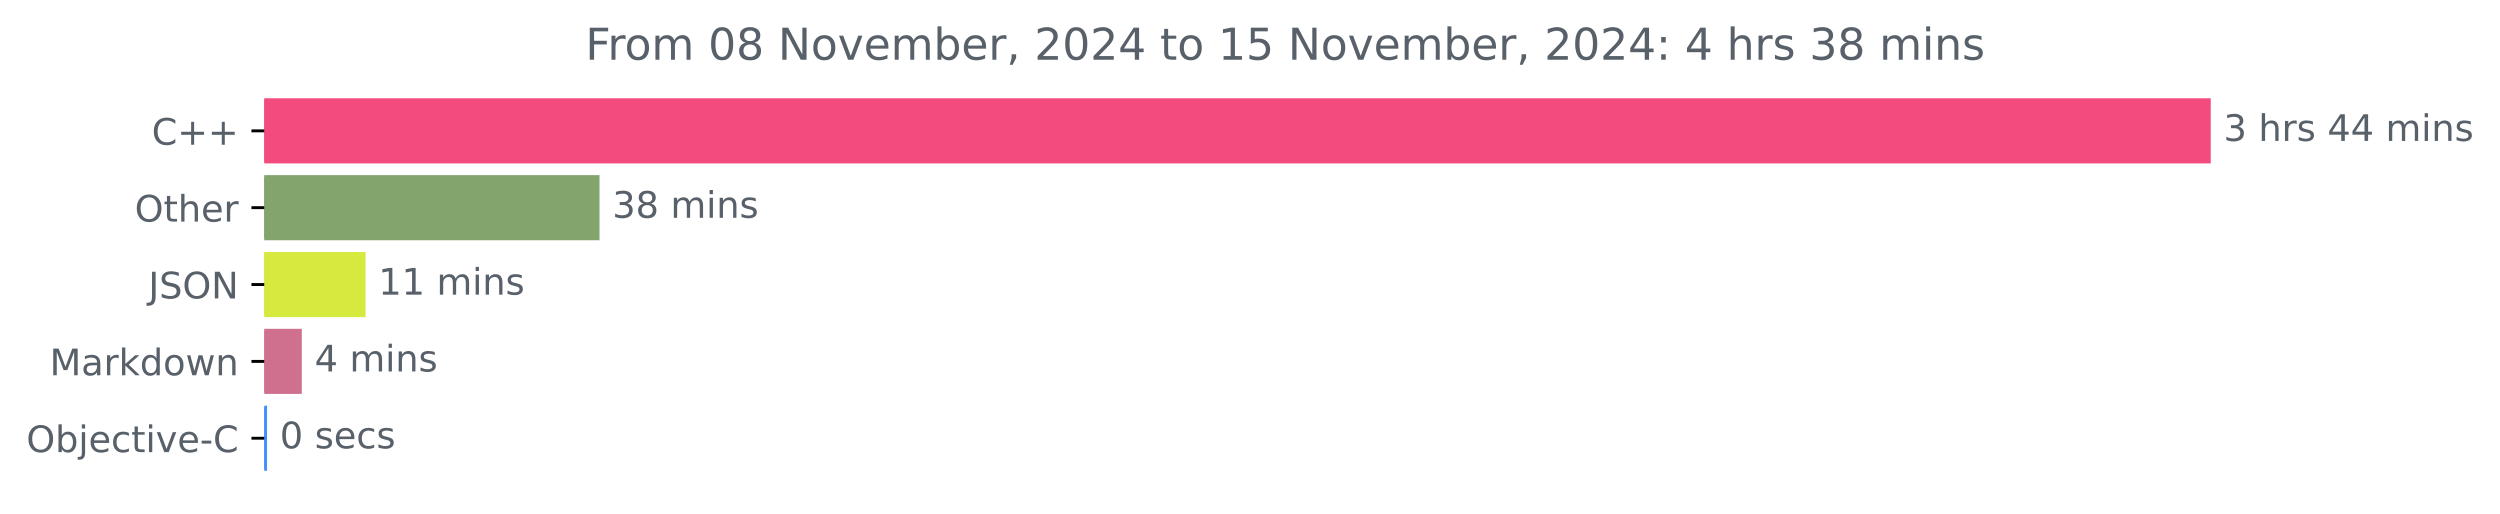
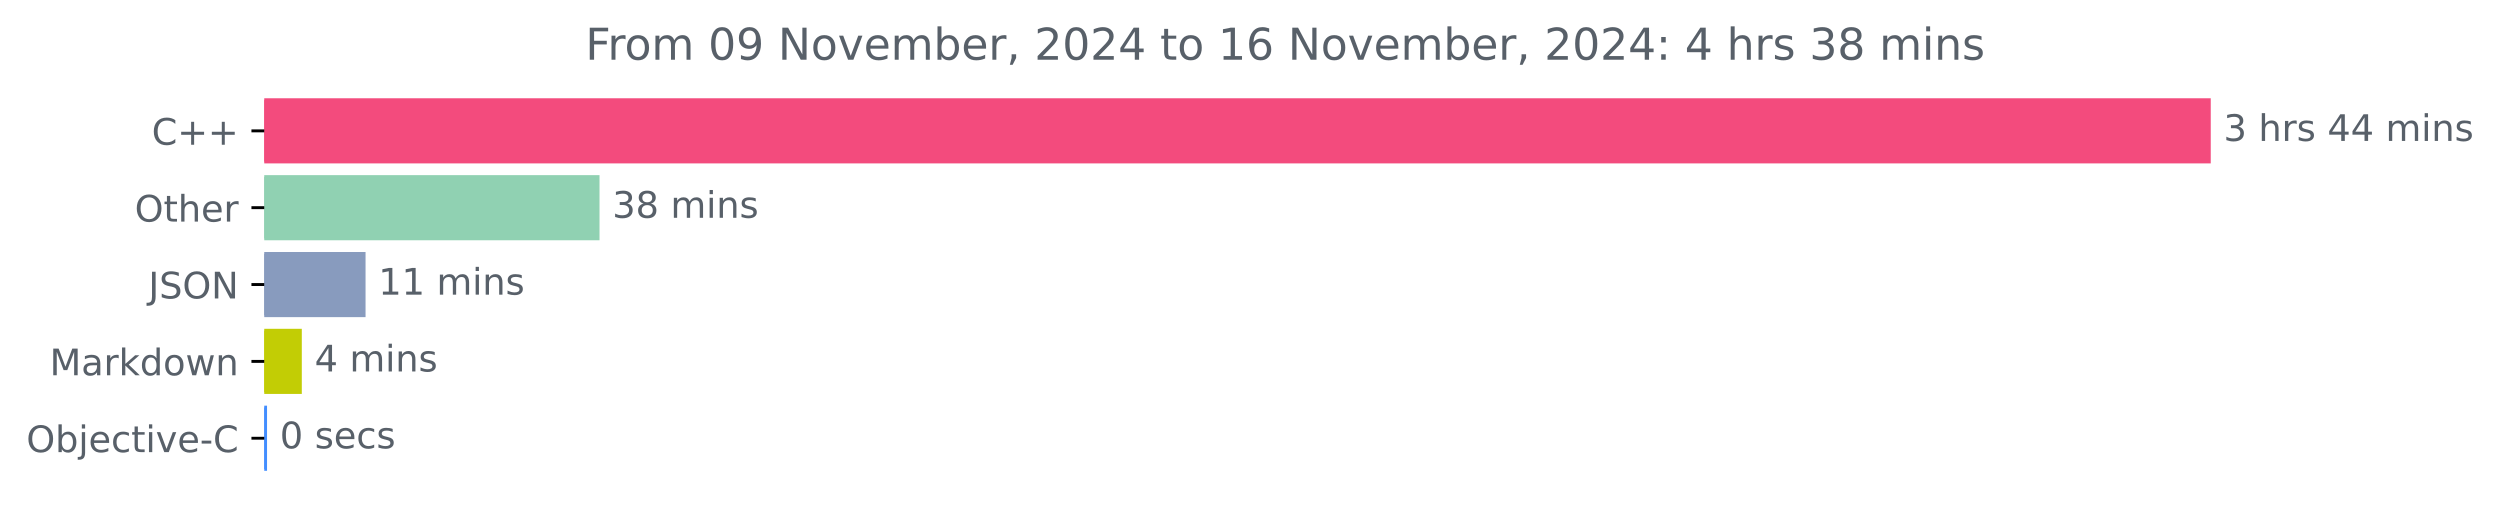
<svg xmlns="http://www.w3.org/2000/svg" xmlns:xlink="http://www.w3.org/1999/xlink" width="683.185pt" height="140.398pt" viewBox="0 0 683.185 140.398" version="1.1">
  <defs>
    <style type="text/css">*{stroke-linejoin: round; stroke-linecap: butt}</style>
  </defs>
  <g id="figure_1">
    <g id="patch_1">
      <path d="M 0 140.398  L 683.185 140.398  L 683.185 0  L 0 0  L 0 140.398  z " style="fill: none" />
    </g>
    <g id="axes_1">
      <g id="patch_2">
-         <path d="M 72.211 27.358  L 603.64 27.358  L 603.64 44.158  L 72.211 44.158  z " clip-path="url(#p7e8631c8a7)" style="fill: #f34b7d; stroke: #f34b7d; stroke-linejoin: miter" />
+         <path d="M 72.211 27.358  L 603.64 27.358  L 603.64 44.158  L 72.211 44.158  z " clip-path="url(#pb22946ac56)" style="fill: #f34b7d; stroke: #f34b7d; stroke-linejoin: miter" />
      </g>
      <g id="patch_3">
-         <path d="M 72.211 48.358  L 163.334 48.358  L 163.334 65.158  L 72.211 65.158  z " clip-path="url(#p7e8631c8a7)" style="fill: #84a46d; stroke: #84a46d; stroke-linejoin: miter" />
+         <path d="M 72.211 48.358  L 163.334 48.358  L 163.334 65.158  L 72.211 65.158  z " clip-path="url(#pb22946ac56)" style="fill: #90d1b2; stroke: #90d1b2; stroke-linejoin: miter" />
      </g>
      <g id="patch_4">
-         <path d="M 72.211 69.358  L 99.396 69.358  L 99.396 86.158  L 72.211 86.158  z " clip-path="url(#p7e8631c8a7)" style="fill: #d5e93e; stroke: #d5e93e; stroke-linejoin: miter" />
+         <path d="M 72.211 69.358  L 99.396 69.358  L 99.396 86.158  L 72.211 86.158  z " clip-path="url(#pb22946ac56)" style="fill: #889bbe; stroke: #889bbe; stroke-linejoin: miter" />
      </g>
      <g id="patch_5">
-         <path d="M 72.211 90.358  L 81.976 90.358  L 81.976 107.158  L 72.211 107.158  z " clip-path="url(#p7e8631c8a7)" style="fill: #cf718e; stroke: #cf718e; stroke-linejoin: miter" />
+         <path d="M 72.211 90.358  L 81.976 90.358  L 81.976 107.158  L 72.211 107.158  z " clip-path="url(#pb22946ac56)" style="fill: #c2cd05; stroke: #c2cd05; stroke-linejoin: miter" />
      </g>
      <g id="patch_6">
-         <path d="M 72.211 111.358  L 72.475 111.358  L 72.475 128.158  L 72.211 128.158  z " clip-path="url(#p7e8631c8a7)" style="fill: #438eff; stroke: #438eff; stroke-linejoin: miter" />
+         <path d="M 72.211 111.358  L 72.475 111.358  L 72.475 128.158  L 72.211 128.158  z " clip-path="url(#pb22946ac56)" style="fill: #438eff; stroke: #438eff; stroke-linejoin: miter" />
      </g>
      <g id="matplotlib.axis_1" />
      <g id="matplotlib.axis_2">
        <g id="ytick_1">
          <g id="line2d_1">
            <defs>
-               <path id="m670827ddfd" d="M 0 0  L -3.5 0  " style="stroke: #000000; stroke-width: 0.8" />
+               <path id="mabe02a47fa" d="M 0 0  L -3.5 0  " style="stroke: #000000; stroke-width: 0.8" />
            </defs>
            <g>
-               <use xlink:href="#m670827ddfd" x="72.211" y="35.758" style="stroke: #000000; stroke-width: 0.8" />
+               <use xlink:href="#mabe02a47fa" x="72.211" y="35.758" style="stroke: #000000; stroke-width: 0.8" />
            </g>
          </g>
          <g id="text_1">
            <g style="fill: #586069" transform="translate(41.46875 39.55734) scale(0.1 -0.1)">
              <defs>
                <path id="DejaVuSans-43" d="M 4122 4306  L 4122 3641  Q 3803 3938 3442 4084  Q 3081 4231 2675 4231  Q 1875 4231 1450 3742  Q 1025 3253 1025 2328  Q 1025 1406 1450 917  Q 1875 428 2675 428  Q 3081 428 3442 575  Q 3803 722 4122 1019  L 4122 359  Q 3791 134 3420 21  Q 3050 -91 2638 -91  Q 1578 -91 968 557  Q 359 1206 359 2328  Q 359 3453 968 4101  Q 1578 4750 2638 4750  Q 3056 4750 3426 4639  Q 3797 4528 4122 4306  z " transform="scale(0.015625)" />
                <path id="DejaVuSans-2b" d="M 2944 4013  L 2944 2272  L 4684 2272  L 4684 1741  L 2944 1741  L 2944 0  L 2419 0  L 2419 1741  L 678 1741  L 678 2272  L 2419 2272  L 2419 4013  L 2944 4013  z " transform="scale(0.015625)" />
              </defs>
              <use xlink:href="#DejaVuSans-43" />
              <use xlink:href="#DejaVuSans-2b" x="69.824" />
              <use xlink:href="#DejaVuSans-2b" x="153.613" />
            </g>
          </g>
        </g>
        <g id="ytick_2">
          <g id="line2d_2">
            <g>
-               <use xlink:href="#m670827ddfd" x="72.211" y="56.758" style="stroke: #000000; stroke-width: 0.8" />
+               <use xlink:href="#mabe02a47fa" x="72.211" y="56.758" style="stroke: #000000; stroke-width: 0.8" />
            </g>
          </g>
          <g id="text_2">
            <g style="fill: #586069" transform="translate(36.81719 60.55734) scale(0.1 -0.1)">
              <defs>
                <path id="DejaVuSans-4f" d="M 2522 4238  Q 1834 4238 1429 3725  Q 1025 3213 1025 2328  Q 1025 1447 1429 934  Q 1834 422 2522 422  Q 3209 422 3611 934  Q 4013 1447 4013 2328  Q 4013 3213 3611 3725  Q 3209 4238 2522 4238  z M 2522 4750  Q 3503 4750 4090 4092  Q 4678 3434 4678 2328  Q 4678 1225 4090 567  Q 3503 -91 2522 -91  Q 1538 -91 948 565  Q 359 1222 359 2328  Q 359 3434 948 4092  Q 1538 4750 2522 4750  z " transform="scale(0.015625)" />
                <path id="DejaVuSans-74" d="M 1172 4494  L 1172 3500  L 2356 3500  L 2356 3053  L 1172 3053  L 1172 1153  Q 1172 725 1289 603  Q 1406 481 1766 481  L 2356 481  L 2356 0  L 1766 0  Q 1100 0 847 248  Q 594 497 594 1153  L 594 3053  L 172 3053  L 172 3500  L 594 3500  L 594 4494  L 1172 4494  z " transform="scale(0.015625)" />
                <path id="DejaVuSans-68" d="M 3513 2113  L 3513 0  L 2938 0  L 2938 2094  Q 2938 2591 2744 2837  Q 2550 3084 2163 3084  Q 1697 3084 1428 2787  Q 1159 2491 1159 1978  L 1159 0  L 581 0  L 581 4863  L 1159 4863  L 1159 2956  Q 1366 3272 1645 3428  Q 1925 3584 2291 3584  Q 2894 3584 3203 3211  Q 3513 2838 3513 2113  z " transform="scale(0.015625)" />
                <path id="DejaVuSans-65" d="M 3597 1894  L 3597 1613  L 953 1613  Q 991 1019 1311 708  Q 1631 397 2203 397  Q 2534 397 2845 478  Q 3156 559 3463 722  L 3463 178  Q 3153 47 2828 -22  Q 2503 -91 2169 -91  Q 1331 -91 842 396  Q 353 884 353 1716  Q 353 2575 817 3079  Q 1281 3584 2069 3584  Q 2775 3584 3186 3129  Q 3597 2675 3597 1894  z M 3022 2063  Q 3016 2534 2758 2815  Q 2500 3097 2075 3097  Q 1594 3097 1305 2825  Q 1016 2553 972 2059  L 3022 2063  z " transform="scale(0.015625)" />
                <path id="DejaVuSans-72" d="M 2631 2963  Q 2534 3019 2420 3045  Q 2306 3072 2169 3072  Q 1681 3072 1420 2755  Q 1159 2438 1159 1844  L 1159 0  L 581 0  L 581 3500  L 1159 3500  L 1159 2956  Q 1341 3275 1631 3429  Q 1922 3584 2338 3584  Q 2397 3584 2469 3576  Q 2541 3569 2628 3553  L 2631 2963  z " transform="scale(0.015625)" />
              </defs>
              <use xlink:href="#DejaVuSans-4f" />
              <use xlink:href="#DejaVuSans-74" x="78.711" />
              <use xlink:href="#DejaVuSans-68" x="117.92" />
              <use xlink:href="#DejaVuSans-65" x="181.299" />
              <use xlink:href="#DejaVuSans-72" x="242.822" />
            </g>
          </g>
        </g>
        <g id="ytick_3">
          <g id="line2d_3">
            <g>
-               <use xlink:href="#m670827ddfd" x="72.211" y="77.758" style="stroke: #000000; stroke-width: 0.8" />
+               <use xlink:href="#mabe02a47fa" x="72.211" y="77.758" style="stroke: #000000; stroke-width: 0.8" />
            </g>
          </g>
          <g id="text_3">
            <g style="fill: #586069" transform="translate(40.55938 81.55734) scale(0.1 -0.1)">
              <defs>
                <path id="DejaVuSans-4a" d="M 628 4666  L 1259 4666  L 1259 325  Q 1259 -519 939 -900  Q 619 -1281 -91 -1281  L -331 -1281  L -331 -750  L -134 -750  Q 284 -750 456 -515  Q 628 -281 628 325  L 628 4666  z " transform="scale(0.015625)" />
                <path id="DejaVuSans-53" d="M 3425 4513  L 3425 3897  Q 3066 4069 2747 4153  Q 2428 4238 2131 4238  Q 1616 4238 1336 4038  Q 1056 3838 1056 3469  Q 1056 3159 1242 3001  Q 1428 2844 1947 2747  L 2328 2669  Q 3034 2534 3370 2195  Q 3706 1856 3706 1288  Q 3706 609 3251 259  Q 2797 -91 1919 -91  Q 1588 -91 1214 -16  Q 841 59 441 206  L 441 856  Q 825 641 1194 531  Q 1563 422 1919 422  Q 2459 422 2753 634  Q 3047 847 3047 1241  Q 3047 1584 2836 1778  Q 2625 1972 2144 2069  L 1759 2144  Q 1053 2284 737 2584  Q 422 2884 422 3419  Q 422 4038 858 4394  Q 1294 4750 2059 4750  Q 2388 4750 2728 4690  Q 3069 4631 3425 4513  z " transform="scale(0.015625)" />
                <path id="DejaVuSans-4e" d="M 628 4666  L 1478 4666  L 3547 763  L 3547 4666  L 4159 4666  L 4159 0  L 3309 0  L 1241 3903  L 1241 0  L 628 0  L 628 4666  z " transform="scale(0.015625)" />
              </defs>
              <use xlink:href="#DejaVuSans-4a" />
              <use xlink:href="#DejaVuSans-53" x="29.492" />
              <use xlink:href="#DejaVuSans-4f" x="92.969" />
              <use xlink:href="#DejaVuSans-4e" x="171.68" />
            </g>
          </g>
        </g>
        <g id="ytick_4">
          <g id="line2d_4">
            <g>
-               <use xlink:href="#m670827ddfd" x="72.211" y="98.758" style="stroke: #000000; stroke-width: 0.8" />
+               <use xlink:href="#mabe02a47fa" x="72.211" y="98.758" style="stroke: #000000; stroke-width: 0.8" />
            </g>
          </g>
          <g id="text_4">
            <g style="fill: #586069" transform="translate(13.57031 102.5573) scale(0.1 -0.1)">
              <defs>
                <path id="DejaVuSans-4d" d="M 628 4666  L 1569 4666  L 2759 1491  L 3956 4666  L 4897 4666  L 4897 0  L 4281 0  L 4281 4097  L 3078 897  L 2444 897  L 1241 4097  L 1241 0  L 628 0  L 628 4666  z " transform="scale(0.015625)" />
                <path id="DejaVuSans-61" d="M 2194 1759  Q 1497 1759 1228 1600  Q 959 1441 959 1056  Q 959 750 1161 570  Q 1363 391 1709 391  Q 2188 391 2477 730  Q 2766 1069 2766 1631  L 2766 1759  L 2194 1759  z M 3341 1997  L 3341 0  L 2766 0  L 2766 531  Q 2569 213 2275 61  Q 1981 -91 1556 -91  Q 1019 -91 701 211  Q 384 513 384 1019  Q 384 1609 779 1909  Q 1175 2209 1959 2209  L 2766 2209  L 2766 2266  Q 2766 2663 2505 2880  Q 2244 3097 1772 3097  Q 1472 3097 1187 3025  Q 903 2953 641 2809  L 641 3341  Q 956 3463 1253 3523  Q 1550 3584 1831 3584  Q 2591 3584 2966 3190  Q 3341 2797 3341 1997  z " transform="scale(0.015625)" />
                <path id="DejaVuSans-6b" d="M 581 4863  L 1159 4863  L 1159 1991  L 2875 3500  L 3609 3500  L 1753 1863  L 3688 0  L 2938 0  L 1159 1709  L 1159 0  L 581 0  L 581 4863  z " transform="scale(0.015625)" />
                <path id="DejaVuSans-64" d="M 2906 2969  L 2906 4863  L 3481 4863  L 3481 0  L 2906 0  L 2906 525  Q 2725 213 2448 61  Q 2172 -91 1784 -91  Q 1150 -91 751 415  Q 353 922 353 1747  Q 353 2572 751 3078  Q 1150 3584 1784 3584  Q 2172 3584 2448 3432  Q 2725 3281 2906 2969  z M 947 1747  Q 947 1113 1208 752  Q 1469 391 1925 391  Q 2381 391 2643 752  Q 2906 1113 2906 1747  Q 2906 2381 2643 2742  Q 2381 3103 1925 3103  Q 1469 3103 1208 2742  Q 947 2381 947 1747  z " transform="scale(0.015625)" />
                <path id="DejaVuSans-6f" d="M 1959 3097  Q 1497 3097 1228 2736  Q 959 2375 959 1747  Q 959 1119 1226 758  Q 1494 397 1959 397  Q 2419 397 2687 759  Q 2956 1122 2956 1747  Q 2956 2369 2687 2733  Q 2419 3097 1959 3097  z M 1959 3584  Q 2709 3584 3137 3096  Q 3566 2609 3566 1747  Q 3566 888 3137 398  Q 2709 -91 1959 -91  Q 1206 -91 779 398  Q 353 888 353 1747  Q 353 2609 779 3096  Q 1206 3584 1959 3584  z " transform="scale(0.015625)" />
                <path id="DejaVuSans-77" d="M 269 3500  L 844 3500  L 1563 769  L 2278 3500  L 2956 3500  L 3675 769  L 4391 3500  L 4966 3500  L 4050 0  L 3372 0  L 2619 2869  L 1863 0  L 1184 0  L 269 3500  z " transform="scale(0.015625)" />
                <path id="DejaVuSans-6e" d="M 3513 2113  L 3513 0  L 2938 0  L 2938 2094  Q 2938 2591 2744 2837  Q 2550 3084 2163 3084  Q 1697 3084 1428 2787  Q 1159 2491 1159 1978  L 1159 0  L 581 0  L 581 3500  L 1159 3500  L 1159 2956  Q 1366 3272 1645 3428  Q 1925 3584 2291 3584  Q 2894 3584 3203 3211  Q 3513 2838 3513 2113  z " transform="scale(0.015625)" />
              </defs>
              <use xlink:href="#DejaVuSans-4d" />
              <use xlink:href="#DejaVuSans-61" x="86.279" />
              <use xlink:href="#DejaVuSans-72" x="147.559" />
              <use xlink:href="#DejaVuSans-6b" x="188.672" />
              <use xlink:href="#DejaVuSans-64" x="246.582" />
              <use xlink:href="#DejaVuSans-6f" x="310.059" />
              <use xlink:href="#DejaVuSans-77" x="371.24" />
              <use xlink:href="#DejaVuSans-6e" x="453.027" />
            </g>
          </g>
        </g>
        <g id="ytick_5">
          <g id="line2d_5">
            <g>
-               <use xlink:href="#m670827ddfd" x="72.211" y="119.758" style="stroke: #000000; stroke-width: 0.8" />
+               <use xlink:href="#mabe02a47fa" x="72.211" y="119.758" style="stroke: #000000; stroke-width: 0.8" />
            </g>
          </g>
          <g id="text_5">
            <g style="fill: #586069" transform="translate(7.2 123.5573) scale(0.1 -0.1)">
              <defs>
                <path id="DejaVuSans-62" d="M 3116 1747  Q 3116 2381 2855 2742  Q 2594 3103 2138 3103  Q 1681 3103 1420 2742  Q 1159 2381 1159 1747  Q 1159 1113 1420 752  Q 1681 391 2138 391  Q 2594 391 2855 752  Q 3116 1113 3116 1747  z M 1159 2969  Q 1341 3281 1617 3432  Q 1894 3584 2278 3584  Q 2916 3584 3314 3078  Q 3713 2572 3713 1747  Q 3713 922 3314 415  Q 2916 -91 2278 -91  Q 1894 -91 1617 61  Q 1341 213 1159 525  L 1159 0  L 581 0  L 581 4863  L 1159 4863  L 1159 2969  z " transform="scale(0.015625)" />
                <path id="DejaVuSans-6a" d="M 603 3500  L 1178 3500  L 1178 -63  Q 1178 -731 923 -1031  Q 669 -1331 103 -1331  L -116 -1331  L -116 -844  L 38 -844  Q 366 -844 484 -692  Q 603 -541 603 -63  L 603 3500  z M 603 4863  L 1178 4863  L 1178 4134  L 603 4134  L 603 4863  z " transform="scale(0.015625)" />
                <path id="DejaVuSans-63" d="M 3122 3366  L 3122 2828  Q 2878 2963 2633 3030  Q 2388 3097 2138 3097  Q 1578 3097 1268 2742  Q 959 2388 959 1747  Q 959 1106 1268 751  Q 1578 397 2138 397  Q 2388 397 2633 464  Q 2878 531 3122 666  L 3122 134  Q 2881 22 2623 -34  Q 2366 -91 2075 -91  Q 1284 -91 818 406  Q 353 903 353 1747  Q 353 2603 823 3093  Q 1294 3584 2113 3584  Q 2378 3584 2631 3529  Q 2884 3475 3122 3366  z " transform="scale(0.015625)" />
                <path id="DejaVuSans-69" d="M 603 3500  L 1178 3500  L 1178 0  L 603 0  L 603 3500  z M 603 4863  L 1178 4863  L 1178 4134  L 603 4134  L 603 4863  z " transform="scale(0.015625)" />
                <path id="DejaVuSans-76" d="M 191 3500  L 800 3500  L 1894 563  L 2988 3500  L 3597 3500  L 2284 0  L 1503 0  L 191 3500  z " transform="scale(0.015625)" />
                <path id="DejaVuSans-2d" d="M 313 2009  L 1997 2009  L 1997 1497  L 313 1497  L 313 2009  z " transform="scale(0.015625)" />
              </defs>
              <use xlink:href="#DejaVuSans-4f" />
              <use xlink:href="#DejaVuSans-62" x="78.711" />
              <use xlink:href="#DejaVuSans-6a" x="142.188" />
              <use xlink:href="#DejaVuSans-65" x="169.971" />
              <use xlink:href="#DejaVuSans-63" x="231.494" />
              <use xlink:href="#DejaVuSans-74" x="286.475" />
              <use xlink:href="#DejaVuSans-69" x="325.684" />
              <use xlink:href="#DejaVuSans-76" x="353.467" />
              <use xlink:href="#DejaVuSans-65" x="412.646" />
              <use xlink:href="#DejaVuSans-2d" x="474.17" />
              <use xlink:href="#DejaVuSans-43" x="510.254" />
            </g>
          </g>
        </g>
      </g>
      <g id="text_6">
        <g style="fill: #586069" transform="translate(607.6395 38.5175) scale(0.1 -0.1)">
          <defs>
            <path id="DejaVuSans-33" d="M 2597 2516  Q 3050 2419 3304 2112  Q 3559 1806 3559 1356  Q 3559 666 3084 287  Q 2609 -91 1734 -91  Q 1441 -91 1130 -33  Q 819 25 488 141  L 488 750  Q 750 597 1062 519  Q 1375 441 1716 441  Q 2309 441 2620 675  Q 2931 909 2931 1356  Q 2931 1769 2642 2001  Q 2353 2234 1838 2234  L 1294 2234  L 1294 2753  L 1863 2753  Q 2328 2753 2575 2939  Q 2822 3125 2822 3475  Q 2822 3834 2567 4026  Q 2313 4219 1838 4219  Q 1578 4219 1281 4162  Q 984 4106 628 3988  L 628 4550  Q 988 4650 1302 4700  Q 1616 4750 1894 4750  Q 2613 4750 3031 4423  Q 3450 4097 3450 3541  Q 3450 3153 3228 2886  Q 3006 2619 2597 2516  z " transform="scale(0.015625)" />
            <path id="DejaVuSans-20" transform="scale(0.015625)" />
            <path id="DejaVuSans-73" d="M 2834 3397  L 2834 2853  Q 2591 2978 2328 3040  Q 2066 3103 1784 3103  Q 1356 3103 1142 2972  Q 928 2841 928 2578  Q 928 2378 1081 2264  Q 1234 2150 1697 2047  L 1894 2003  Q 2506 1872 2764 1633  Q 3022 1394 3022 966  Q 3022 478 2636 193  Q 2250 -91 1575 -91  Q 1294 -91 989 -36  Q 684 19 347 128  L 347 722  Q 666 556 975 473  Q 1284 391 1588 391  Q 1994 391 2212 530  Q 2431 669 2431 922  Q 2431 1156 2273 1281  Q 2116 1406 1581 1522  L 1381 1569  Q 847 1681 609 1914  Q 372 2147 372 2553  Q 372 3047 722 3315  Q 1072 3584 1716 3584  Q 2034 3584 2315 3537  Q 2597 3491 2834 3397  z " transform="scale(0.015625)" />
            <path id="DejaVuSans-34" d="M 2419 4116  L 825 1625  L 2419 1625  L 2419 4116  z M 2253 4666  L 3047 4666  L 3047 1625  L 3713 1625  L 3713 1100  L 3047 1100  L 3047 0  L 2419 0  L 2419 1100  L 313 1100  L 313 1709  L 2253 4666  z " transform="scale(0.015625)" />
            <path id="DejaVuSans-6d" d="M 3328 2828  Q 3544 3216 3844 3400  Q 4144 3584 4550 3584  Q 5097 3584 5394 3201  Q 5691 2819 5691 2113  L 5691 0  L 5113 0  L 5113 2094  Q 5113 2597 4934 2840  Q 4756 3084 4391 3084  Q 3944 3084 3684 2787  Q 3425 2491 3425 1978  L 3425 0  L 2847 0  L 2847 2094  Q 2847 2600 2669 2842  Q 2491 3084 2119 3084  Q 1678 3084 1418 2786  Q 1159 2488 1159 1978  L 1159 0  L 581 0  L 581 3500  L 1159 3500  L 1159 2956  Q 1356 3278 1631 3431  Q 1906 3584 2284 3584  Q 2666 3584 2933 3390  Q 3200 3197 3328 2828  z " transform="scale(0.015625)" />
          </defs>
          <use xlink:href="#DejaVuSans-33" />
          <use xlink:href="#DejaVuSans-20" x="63.623" />
          <use xlink:href="#DejaVuSans-68" x="95.41" />
          <use xlink:href="#DejaVuSans-72" x="158.789" />
          <use xlink:href="#DejaVuSans-73" x="199.902" />
          <use xlink:href="#DejaVuSans-20" x="252.002" />
          <use xlink:href="#DejaVuSans-34" x="283.789" />
          <use xlink:href="#DejaVuSans-34" x="347.412" />
          <use xlink:href="#DejaVuSans-20" x="411.035" />
          <use xlink:href="#DejaVuSans-6d" x="442.822" />
          <use xlink:href="#DejaVuSans-69" x="540.234" />
          <use xlink:href="#DejaVuSans-6e" x="568.018" />
          <use xlink:href="#DejaVuSans-73" x="631.396" />
        </g>
      </g>
      <g id="text_7">
        <g style="fill: #586069" transform="translate(167.3337 59.5175) scale(0.1 -0.1)">
          <defs>
            <path id="DejaVuSans-38" d="M 2034 2216  Q 1584 2216 1326 1975  Q 1069 1734 1069 1313  Q 1069 891 1326 650  Q 1584 409 2034 409  Q 2484 409 2743 651  Q 3003 894 3003 1313  Q 3003 1734 2745 1975  Q 2488 2216 2034 2216  z M 1403 2484  Q 997 2584 770 2862  Q 544 3141 544 3541  Q 544 4100 942 4425  Q 1341 4750 2034 4750  Q 2731 4750 3128 4425  Q 3525 4100 3525 3541  Q 3525 3141 3298 2862  Q 3072 2584 2669 2484  Q 3125 2378 3379 2068  Q 3634 1759 3634 1313  Q 3634 634 3220 271  Q 2806 -91 2034 -91  Q 1263 -91 848 271  Q 434 634 434 1313  Q 434 1759 690 2068  Q 947 2378 1403 2484  z M 1172 3481  Q 1172 3119 1398 2916  Q 1625 2713 2034 2713  Q 2441 2713 2670 2916  Q 2900 3119 2900 3481  Q 2900 3844 2670 4047  Q 2441 4250 2034 4250  Q 1625 4250 1398 4047  Q 1172 3844 1172 3481  z " transform="scale(0.015625)" />
          </defs>
          <use xlink:href="#DejaVuSans-33" />
          <use xlink:href="#DejaVuSans-38" x="63.623" />
          <use xlink:href="#DejaVuSans-20" x="127.246" />
          <use xlink:href="#DejaVuSans-6d" x="159.033" />
          <use xlink:href="#DejaVuSans-69" x="256.445" />
          <use xlink:href="#DejaVuSans-6e" x="284.229" />
          <use xlink:href="#DejaVuSans-73" x="347.607" />
        </g>
      </g>
      <g id="text_8">
        <g style="fill: #586069" transform="translate(103.396 80.5175) scale(0.1 -0.1)">
          <defs>
            <path id="DejaVuSans-31" d="M 794 531  L 1825 531  L 1825 4091  L 703 3866  L 703 4441  L 1819 4666  L 2450 4666  L 2450 531  L 3481 531  L 3481 0  L 794 0  L 794 531  z " transform="scale(0.015625)" />
          </defs>
          <use xlink:href="#DejaVuSans-31" />
          <use xlink:href="#DejaVuSans-31" x="63.623" />
          <use xlink:href="#DejaVuSans-20" x="127.246" />
          <use xlink:href="#DejaVuSans-6d" x="159.033" />
          <use xlink:href="#DejaVuSans-69" x="256.445" />
          <use xlink:href="#DejaVuSans-6e" x="284.229" />
          <use xlink:href="#DejaVuSans-73" x="347.607" />
        </g>
      </g>
      <g id="text_9">
        <g style="fill: #586069" transform="translate(85.97645 101.5175) scale(0.1 -0.1)">
          <use xlink:href="#DejaVuSans-34" />
          <use xlink:href="#DejaVuSans-20" x="63.623" />
          <use xlink:href="#DejaVuSans-6d" x="95.41" />
          <use xlink:href="#DejaVuSans-69" x="192.822" />
          <use xlink:href="#DejaVuSans-6e" x="220.605" />
          <use xlink:href="#DejaVuSans-73" x="283.984" />
        </g>
      </g>
      <g id="text_10">
        <g style="fill: #586069" transform="translate(76.47487 122.5175) scale(0.1 -0.1)">
          <defs>
            <path id="DejaVuSans-30" d="M 2034 4250  Q 1547 4250 1301 3770  Q 1056 3291 1056 2328  Q 1056 1369 1301 889  Q 1547 409 2034 409  Q 2525 409 2770 889  Q 3016 1369 3016 2328  Q 3016 3291 2770 3770  Q 2525 4250 2034 4250  z M 2034 4750  Q 2819 4750 3233 4129  Q 3647 3509 3647 2328  Q 3647 1150 3233 529  Q 2819 -91 2034 -91  Q 1250 -91 836 529  Q 422 1150 422 2328  Q 422 3509 836 4129  Q 1250 4750 2034 4750  z " transform="scale(0.015625)" />
          </defs>
          <use xlink:href="#DejaVuSans-30" />
          <use xlink:href="#DejaVuSans-20" x="63.623" />
          <use xlink:href="#DejaVuSans-73" x="95.41" />
          <use xlink:href="#DejaVuSans-65" x="147.51" />
          <use xlink:href="#DejaVuSans-63" x="209.033" />
          <use xlink:href="#DejaVuSans-73" x="264.014" />
        </g>
      </g>
      <g id="text_11">
        <g style="fill: #586069" transform="translate(159.9872 16.31812) scale(0.12 -0.12)">
          <defs>
            <path id="DejaVuSans-46" d="M 628 4666  L 3309 4666  L 3309 4134  L 1259 4134  L 1259 2759  L 3109 2759  L 3109 2228  L 1259 2228  L 1259 0  L 628 0  L 628 4666  z " transform="scale(0.015625)" />
+             <path id="DejaVuSans-39" d="M 703 97  L 703 672  Q 941 559 1184 500  Q 1428 441 1663 441  Q 2288 441 2617 861  Q 2947 1281 2994 2138  Q 2813 1869 2534 1725  Q 2256 1581 1919 1581  Q 1219 1581 811 2004  Q 403 2428 403 3163  Q 403 3881 828 4315  Q 1253 4750 1959 4750  Q 2769 4750 3195 4129  Q 3622 3509 3622 2328  Q 3622 1225 3098 567  Q 2575 -91 1691 -91  Q 1453 -91 1209 -44  Q 966 3 703 97  z M 1959 2075  Q 2384 2075 2632 2365  Q 2881 2656 2881 3163  Q 2881 3666 2632 3958  Q 2384 4250 1959 4250  Q 1534 4250 1286 3958  Q 1038 3666 1038 3163  Q 1038 2656 1286 2365  Q 1534 2075 1959 2075  z " transform="scale(0.015625)" />
            <path id="DejaVuSans-2c" d="M 750 794  L 1409 794  L 1409 256  L 897 -744  L 494 -744  L 750 256  L 750 794  z " transform="scale(0.015625)" />
            <path id="DejaVuSans-32" d="M 1228 531  L 3431 531  L 3431 0  L 469 0  L 469 531  Q 828 903 1448 1529  Q 2069 2156 2228 2338  Q 2531 2678 2651 2914  Q 2772 3150 2772 3378  Q 2772 3750 2511 3984  Q 2250 4219 1831 4219  Q 1534 4219 1204 4116  Q 875 4013 500 3803  L 500 4441  Q 881 4594 1212 4672  Q 1544 4750 1819 4750  Q 2544 4750 2975 4387  Q 3406 4025 3406 3419  Q 3406 3131 3298 2873  Q 3191 2616 2906 2266  Q 2828 2175 2409 1742  Q 1991 1309 1228 531  z " transform="scale(0.015625)" />
-             <path id="DejaVuSans-35" d="M 691 4666  L 3169 4666  L 3169 4134  L 1269 4134  L 1269 2991  Q 1406 3038 1543 3061  Q 1681 3084 1819 3084  Q 2600 3084 3056 2656  Q 3513 2228 3513 1497  Q 3513 744 3044 326  Q 2575 -91 1722 -91  Q 1428 -91 1123 -41  Q 819 9 494 109  L 494 744  Q 775 591 1075 516  Q 1375 441 1709 441  Q 2250 441 2565 725  Q 2881 1009 2881 1497  Q 2881 1984 2565 2268  Q 2250 2553 1709 2553  Q 1456 2553 1204 2497  Q 953 2441 691 2322  L 691 4666  z " transform="scale(0.015625)" />
+             <path id="DejaVuSans-36" d="M 2113 2584  Q 1688 2584 1439 2293  Q 1191 2003 1191 1497  Q 1191 994 1439 701  Q 1688 409 2113 409  Q 2538 409 2786 701  Q 3034 994 3034 1497  Q 3034 2003 2786 2293  Q 2538 2584 2113 2584  z M 3366 4563  L 3366 3988  Q 3128 4100 2886 4159  Q 2644 4219 2406 4219  Q 1781 4219 1451 3797  Q 1122 3375 1075 2522  Q 1259 2794 1537 2939  Q 1816 3084 2150 3084  Q 2853 3084 3261 2657  Q 3669 2231 3669 1497  Q 3669 778 3244 343  Q 2819 -91 2113 -91  Q 1303 -91 875 529  Q 447 1150 447 2328  Q 447 3434 972 4092  Q 1497 4750 2381 4750  Q 2619 4750 2861 4703  Q 3103 4656 3366 4563  z " transform="scale(0.015625)" />
            <path id="DejaVuSans-3a" d="M 750 794  L 1409 794  L 1409 0  L 750 0  L 750 794  z M 750 3309  L 1409 3309  L 1409 2516  L 750 2516  L 750 3309  z " transform="scale(0.015625)" />
          </defs>
          <use xlink:href="#DejaVuSans-46" />
          <use xlink:href="#DejaVuSans-72" x="50.27" />
          <use xlink:href="#DejaVuSans-6f" x="89.133" />
          <use xlink:href="#DejaVuSans-6d" x="150.314" />
          <use xlink:href="#DejaVuSans-20" x="247.727" />
          <use xlink:href="#DejaVuSans-30" x="279.514" />
-           <use xlink:href="#DejaVuSans-38" x="343.137" />
+           <use xlink:href="#DejaVuSans-39" x="343.137" />
          <use xlink:href="#DejaVuSans-20" x="406.76" />
          <use xlink:href="#DejaVuSans-4e" x="438.547" />
          <use xlink:href="#DejaVuSans-6f" x="513.352" />
          <use xlink:href="#DejaVuSans-76" x="574.533" />
          <use xlink:href="#DejaVuSans-65" x="633.713" />
          <use xlink:href="#DejaVuSans-6d" x="695.236" />
          <use xlink:href="#DejaVuSans-62" x="792.648" />
          <use xlink:href="#DejaVuSans-65" x="856.125" />
          <use xlink:href="#DejaVuSans-72" x="917.648" />
          <use xlink:href="#DejaVuSans-2c" x="958.762" />
          <use xlink:href="#DejaVuSans-20" x="990.549" />
          <use xlink:href="#DejaVuSans-32" x="1022.336" />
          <use xlink:href="#DejaVuSans-30" x="1085.959" />
          <use xlink:href="#DejaVuSans-32" x="1149.582" />
          <use xlink:href="#DejaVuSans-34" x="1213.205" />
          <use xlink:href="#DejaVuSans-20" x="1276.828" />
          <use xlink:href="#DejaVuSans-74" x="1308.615" />
          <use xlink:href="#DejaVuSans-6f" x="1347.824" />
          <use xlink:href="#DejaVuSans-20" x="1409.006" />
          <use xlink:href="#DejaVuSans-31" x="1440.793" />
-           <use xlink:href="#DejaVuSans-35" x="1504.416" />
+           <use xlink:href="#DejaVuSans-36" x="1504.416" />
          <use xlink:href="#DejaVuSans-20" x="1568.039" />
          <use xlink:href="#DejaVuSans-4e" x="1599.826" />
          <use xlink:href="#DejaVuSans-6f" x="1674.631" />
          <use xlink:href="#DejaVuSans-76" x="1735.812" />
          <use xlink:href="#DejaVuSans-65" x="1794.992" />
          <use xlink:href="#DejaVuSans-6d" x="1856.516" />
          <use xlink:href="#DejaVuSans-62" x="1953.928" />
          <use xlink:href="#DejaVuSans-65" x="2017.404" />
          <use xlink:href="#DejaVuSans-72" x="2078.928" />
          <use xlink:href="#DejaVuSans-2c" x="2120.041" />
          <use xlink:href="#DejaVuSans-20" x="2151.828" />
          <use xlink:href="#DejaVuSans-32" x="2183.615" />
          <use xlink:href="#DejaVuSans-30" x="2247.238" />
          <use xlink:href="#DejaVuSans-32" x="2310.861" />
          <use xlink:href="#DejaVuSans-34" x="2374.484" />
          <use xlink:href="#DejaVuSans-3a" x="2438.107" />
          <use xlink:href="#DejaVuSans-20" x="2471.799" />
          <use xlink:href="#DejaVuSans-34" x="2503.586" />
          <use xlink:href="#DejaVuSans-20" x="2567.209" />
          <use xlink:href="#DejaVuSans-68" x="2598.996" />
          <use xlink:href="#DejaVuSans-72" x="2662.375" />
          <use xlink:href="#DejaVuSans-73" x="2703.488" />
          <use xlink:href="#DejaVuSans-20" x="2755.588" />
          <use xlink:href="#DejaVuSans-33" x="2787.375" />
          <use xlink:href="#DejaVuSans-38" x="2850.998" />
          <use xlink:href="#DejaVuSans-20" x="2914.621" />
          <use xlink:href="#DejaVuSans-6d" x="2946.408" />
          <use xlink:href="#DejaVuSans-69" x="3043.82" />
          <use xlink:href="#DejaVuSans-6e" x="3071.604" />
          <use xlink:href="#DejaVuSans-73" x="3134.982" />
        </g>
      </g>
    </g>
  </g>
  <defs>
-     <clipPath id="p7e8631c8a7">
+     <clipPath id="pb22946ac56">
      <rect x="72.211" y="22.318" width="558" height="110.88" />
    </clipPath>
  </defs>
</svg>
